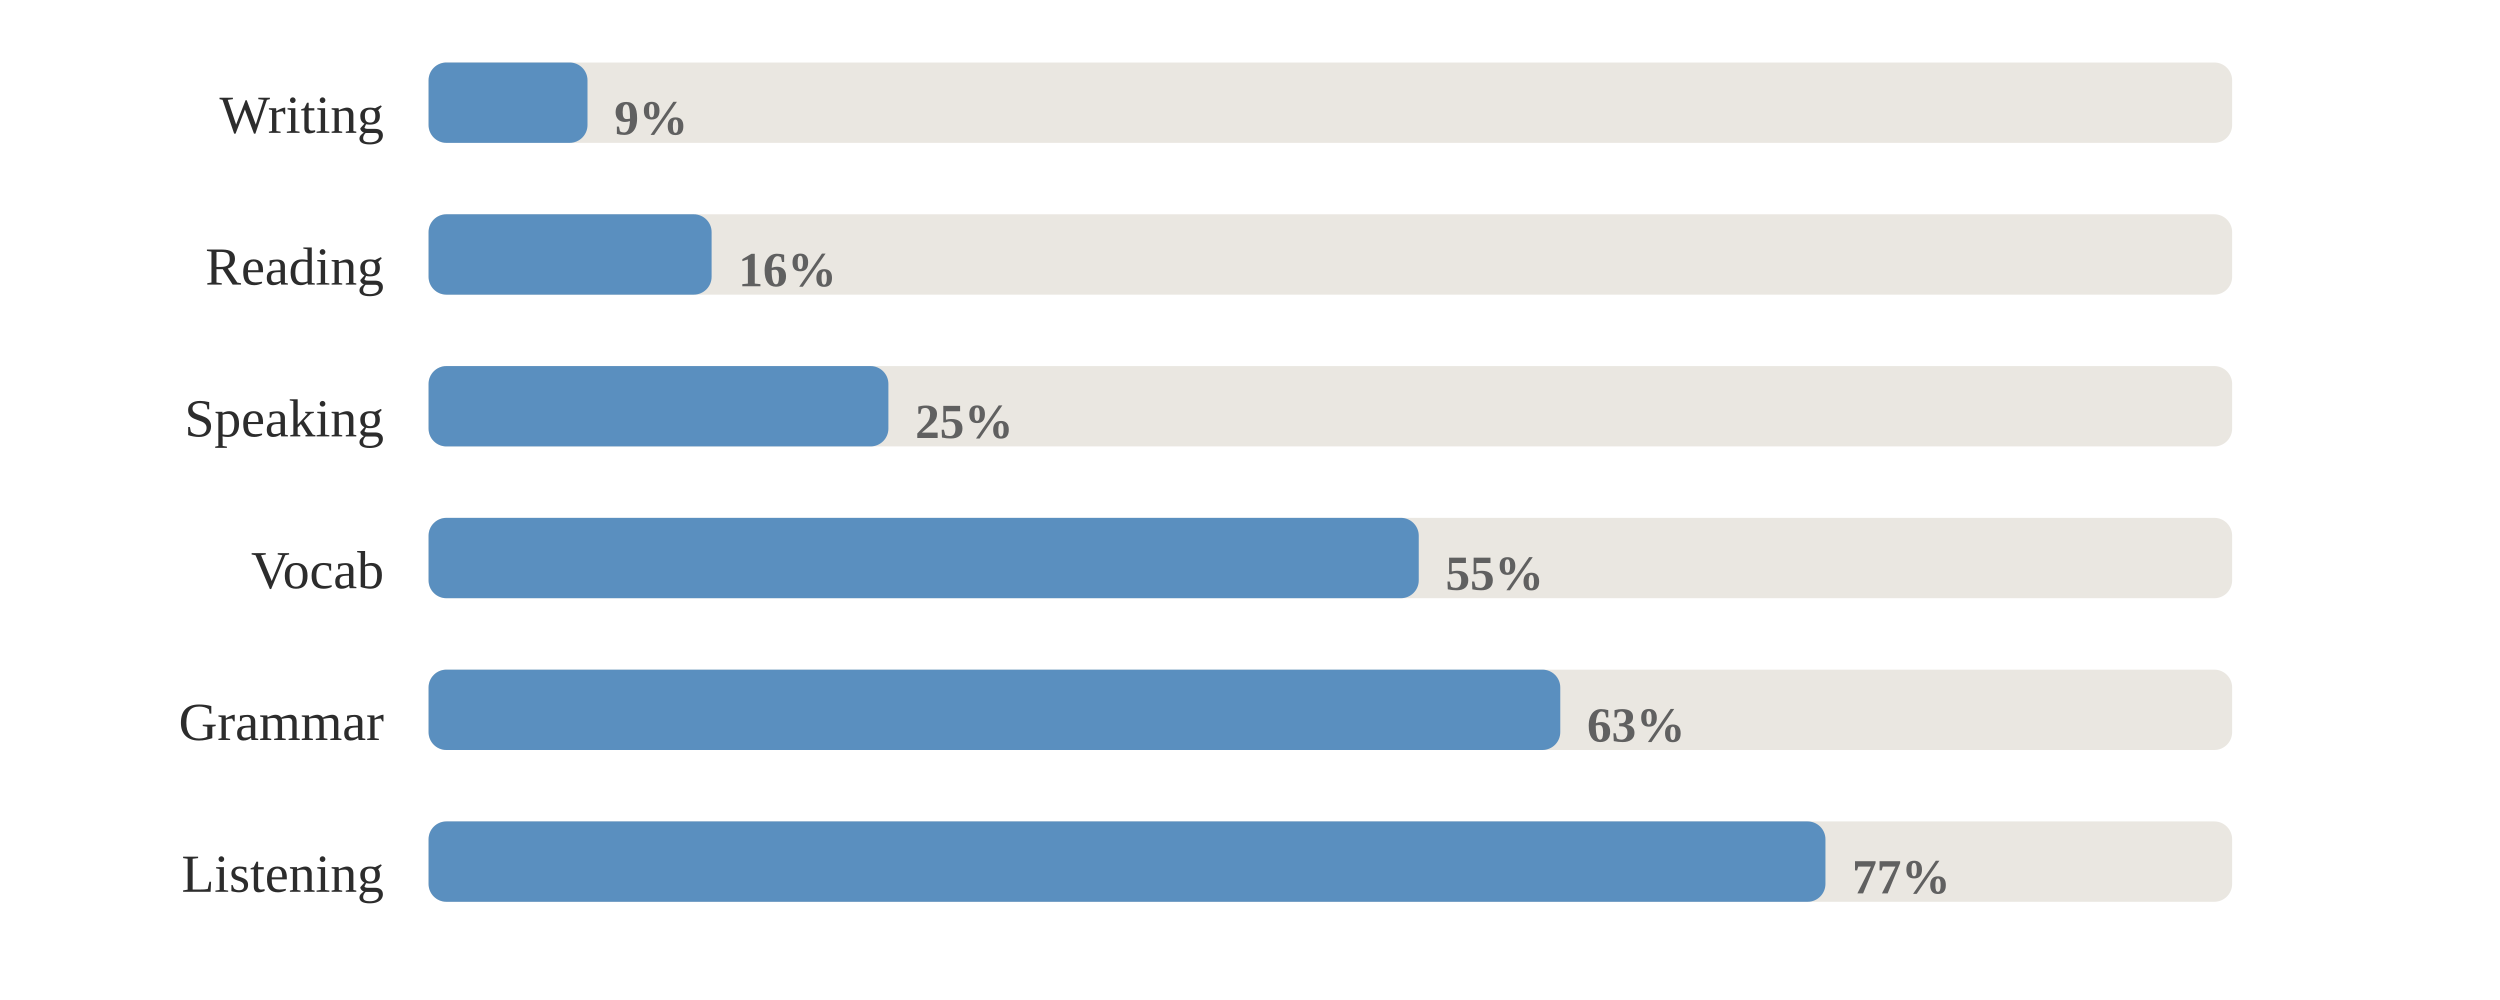
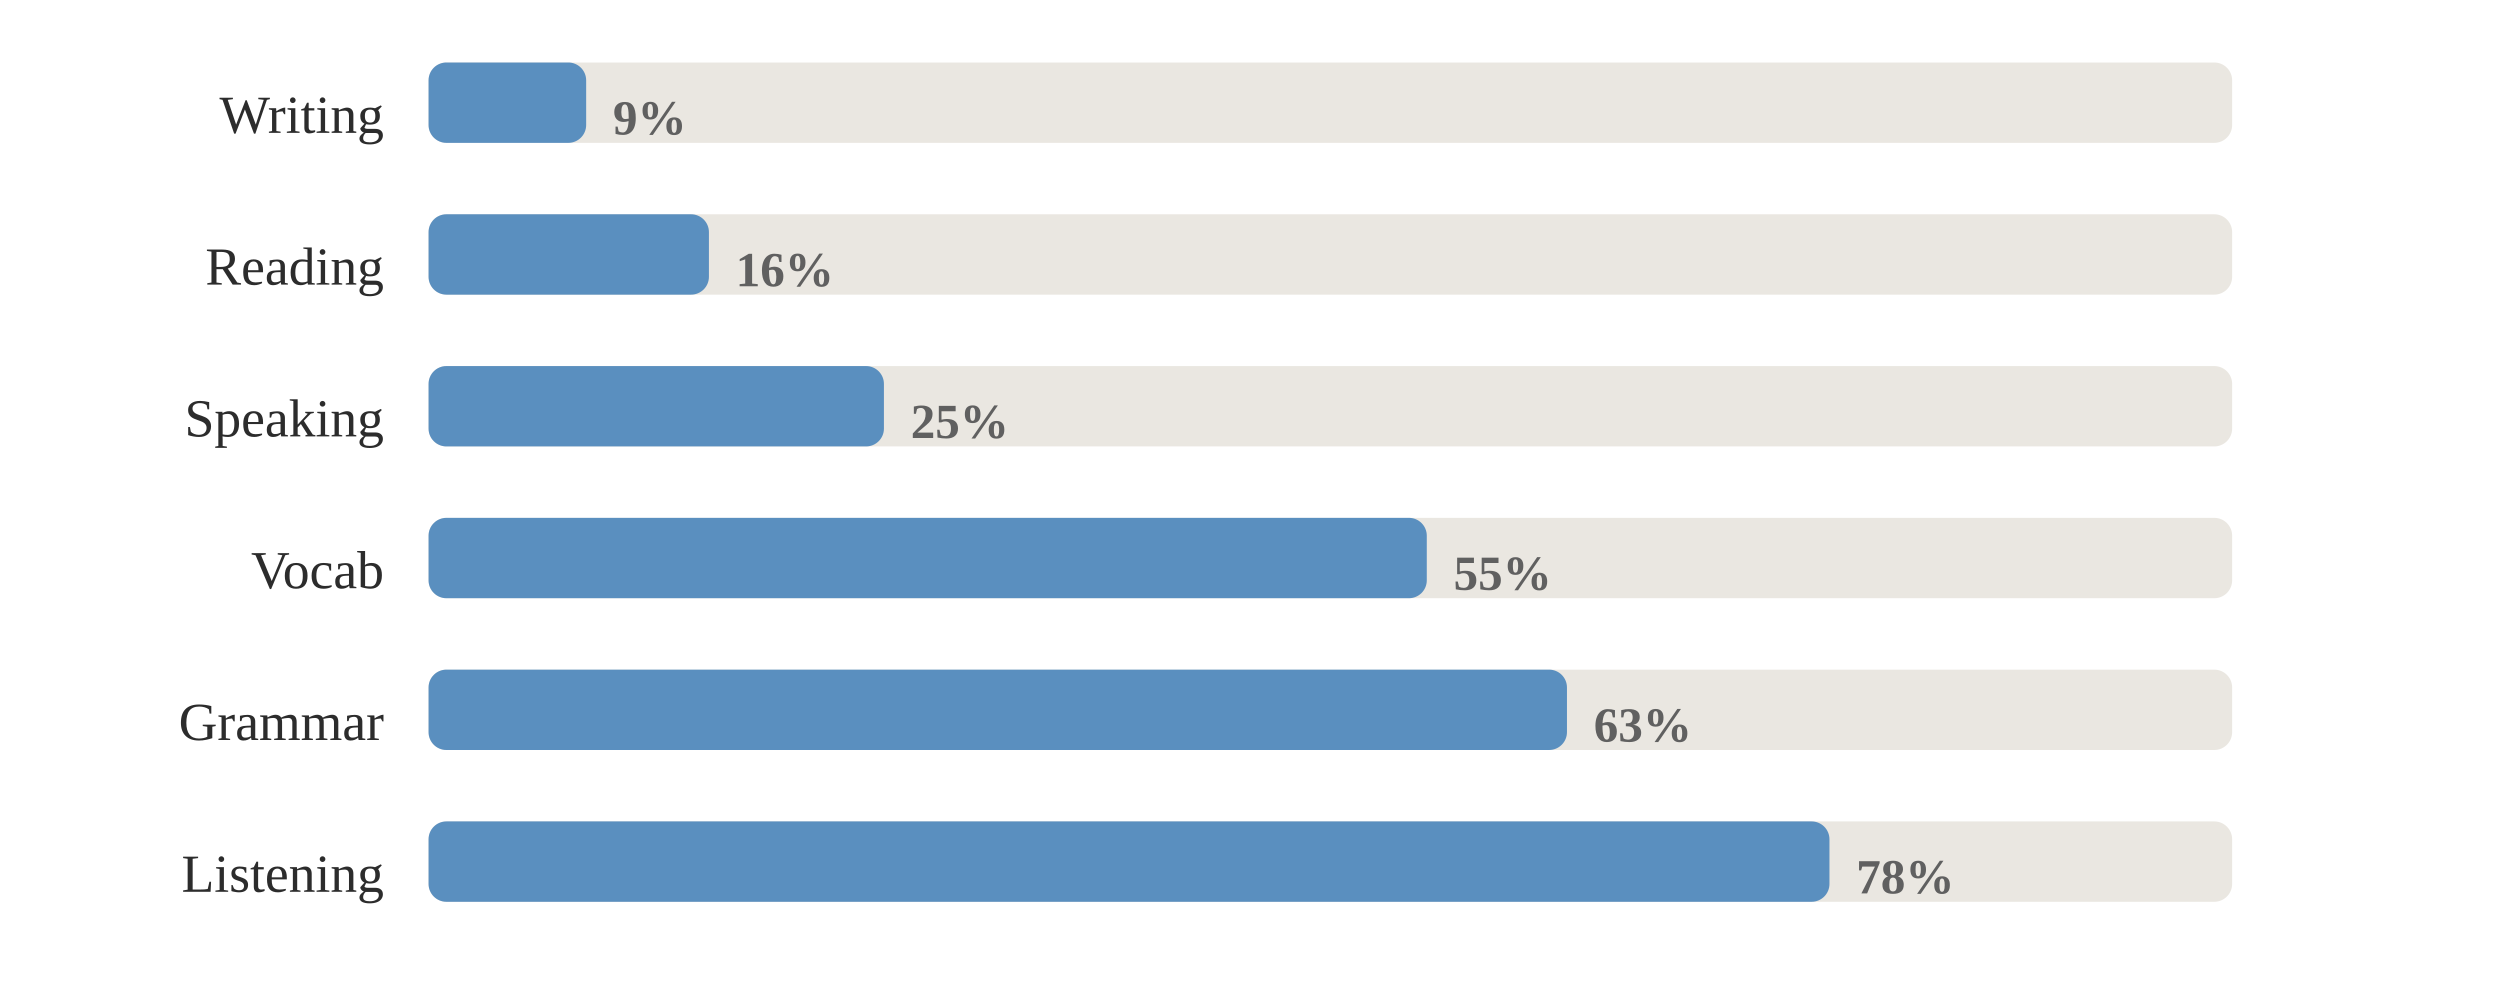
<svg xmlns="http://www.w3.org/2000/svg" viewBox="0 0 560 224" width="100%" role="img" aria-label="Share of days each skill was practised">
  <style>
.p-title{fill:#2c2c2c;font-size:12px;font-weight:600}
.p-sub{fill:#9b9b9b;font-size:10px}
.p-line{fill:none;stroke:#5a8fbf;stroke-width:2;stroke-linejoin:round;stroke-linecap:round}
.p-area{fill:#5a8fbf;opacity:.10}
.p-end{fill:#5a8fbf;stroke:#ffffff;stroke-width:2}
.p-endlab{fill:#606060;font-size:10px;text-anchor:end;font-weight:600}
.p-base{stroke:#d1cdc6;stroke-width:1}
.b-bar{fill:#5a8fbf}
.b-bar:hover{fill:#5a8fbf;opacity:.85}
.b-hi{fill:#5a8fbf}
.d-lab{fill:#9b9b9b;font-size:10px;text-anchor:middle}
.d-val{fill:#606060;font-size:10px;text-anchor:middle;font-weight:600}
/* heatmap */
.hm-mon{fill:#9b9b9b;font-size:10px}
.hm-dow{fill:#9b9b9b;font-size:9px;text-anchor:end}
rect:hover{opacity:.8}
/* horizontal bars */
.h-cat{fill:#2c2c2c;font-size:12px;text-anchor:end;dominant-baseline:middle}
.h-track{fill:#eae7e1}
.h-fill{fill:#5a8fbf}
.h-val{fill:#606060;font-size:11px;font-weight:600;dominant-baseline:middle}
.ts-lab{fill:#2c2c2c;font-size:11px;font-weight:600}
.ts-val{fill:#606060;font-size:11px}
</style>
  <rect x="0" y="0" width="100%" height="100%" fill="#ffffff" />
  <text class="h-cat" x="86" y="27">Writing</text>
  <rect class="h-track" x="96" y="14" width="404" height="18" rx="4" />
-   <rect class="h-fill" x="96" y="14" width="35.6" height="18" rx="4" />
-   <text class="h-val" x="137.6" y="27">9%</text>
+   <rect class="h-fill" x="96" y="14" width="35.3" height="18" rx="4" />
+   <text class="h-val" x="137.3" y="27">9%</text>
  <text class="h-cat" x="86" y="61">Reading</text>
  <rect class="h-track" x="96" y="48" width="404" height="18" rx="4" />
-   <rect class="h-fill" x="96" y="48" width="63.4" height="18" rx="4" />
-   <text class="h-val" x="165.4" y="61">16%</text>
+   <rect class="h-fill" x="96" y="48" width="62.8" height="18" rx="4" />
+   <text class="h-val" x="164.8" y="61">16%</text>
  <text class="h-cat" x="86" y="95">Speaking</text>
  <rect class="h-track" x="96" y="82" width="404" height="18" rx="4" />
-   <rect class="h-fill" x="96" y="82" width="103.0" height="18" rx="4" />
-   <text class="h-val" x="205.0" y="95">25%</text>
+   <rect class="h-fill" x="96" y="82" width="102.0" height="18" rx="4" />
+   <text class="h-val" x="204.0" y="95">25%</text>
  <text class="h-cat" x="86" y="129">Vocab</text>
  <rect class="h-track" x="96" y="116" width="404" height="18" rx="4" />
-   <rect class="h-fill" x="96" y="116" width="221.8" height="18" rx="4" />
-   <text class="h-val" x="323.8" y="129">55%</text>
+   <rect class="h-fill" x="96" y="116" width="223.6" height="18" rx="4" />
+   <text class="h-val" x="325.6" y="129">55%</text>
  <text class="h-cat" x="86" y="163">Grammar</text>
  <rect class="h-track" x="96" y="150" width="404" height="18" rx="4" />
-   <rect class="h-fill" x="96" y="150" width="253.5" height="18" rx="4" />
-   <text class="h-val" x="355.5" y="163">63%</text>
+   <rect class="h-fill" x="96" y="150" width="255.0" height="18" rx="4" />
+   <text class="h-val" x="357.0" y="163">63%</text>
  <text class="h-cat" x="86" y="197">Listening</text>
  <rect class="h-track" x="96" y="184" width="404" height="18" rx="4" />
-   <rect class="h-fill" x="96" y="184" width="312.9" height="18" rx="4" />
-   <text class="h-val" x="414.9" y="197">77%</text>
+   <rect class="h-fill" x="96" y="184" width="313.8" height="18" rx="4" />
+   <text class="h-val" x="415.8" y="197">78%</text>
</svg>
